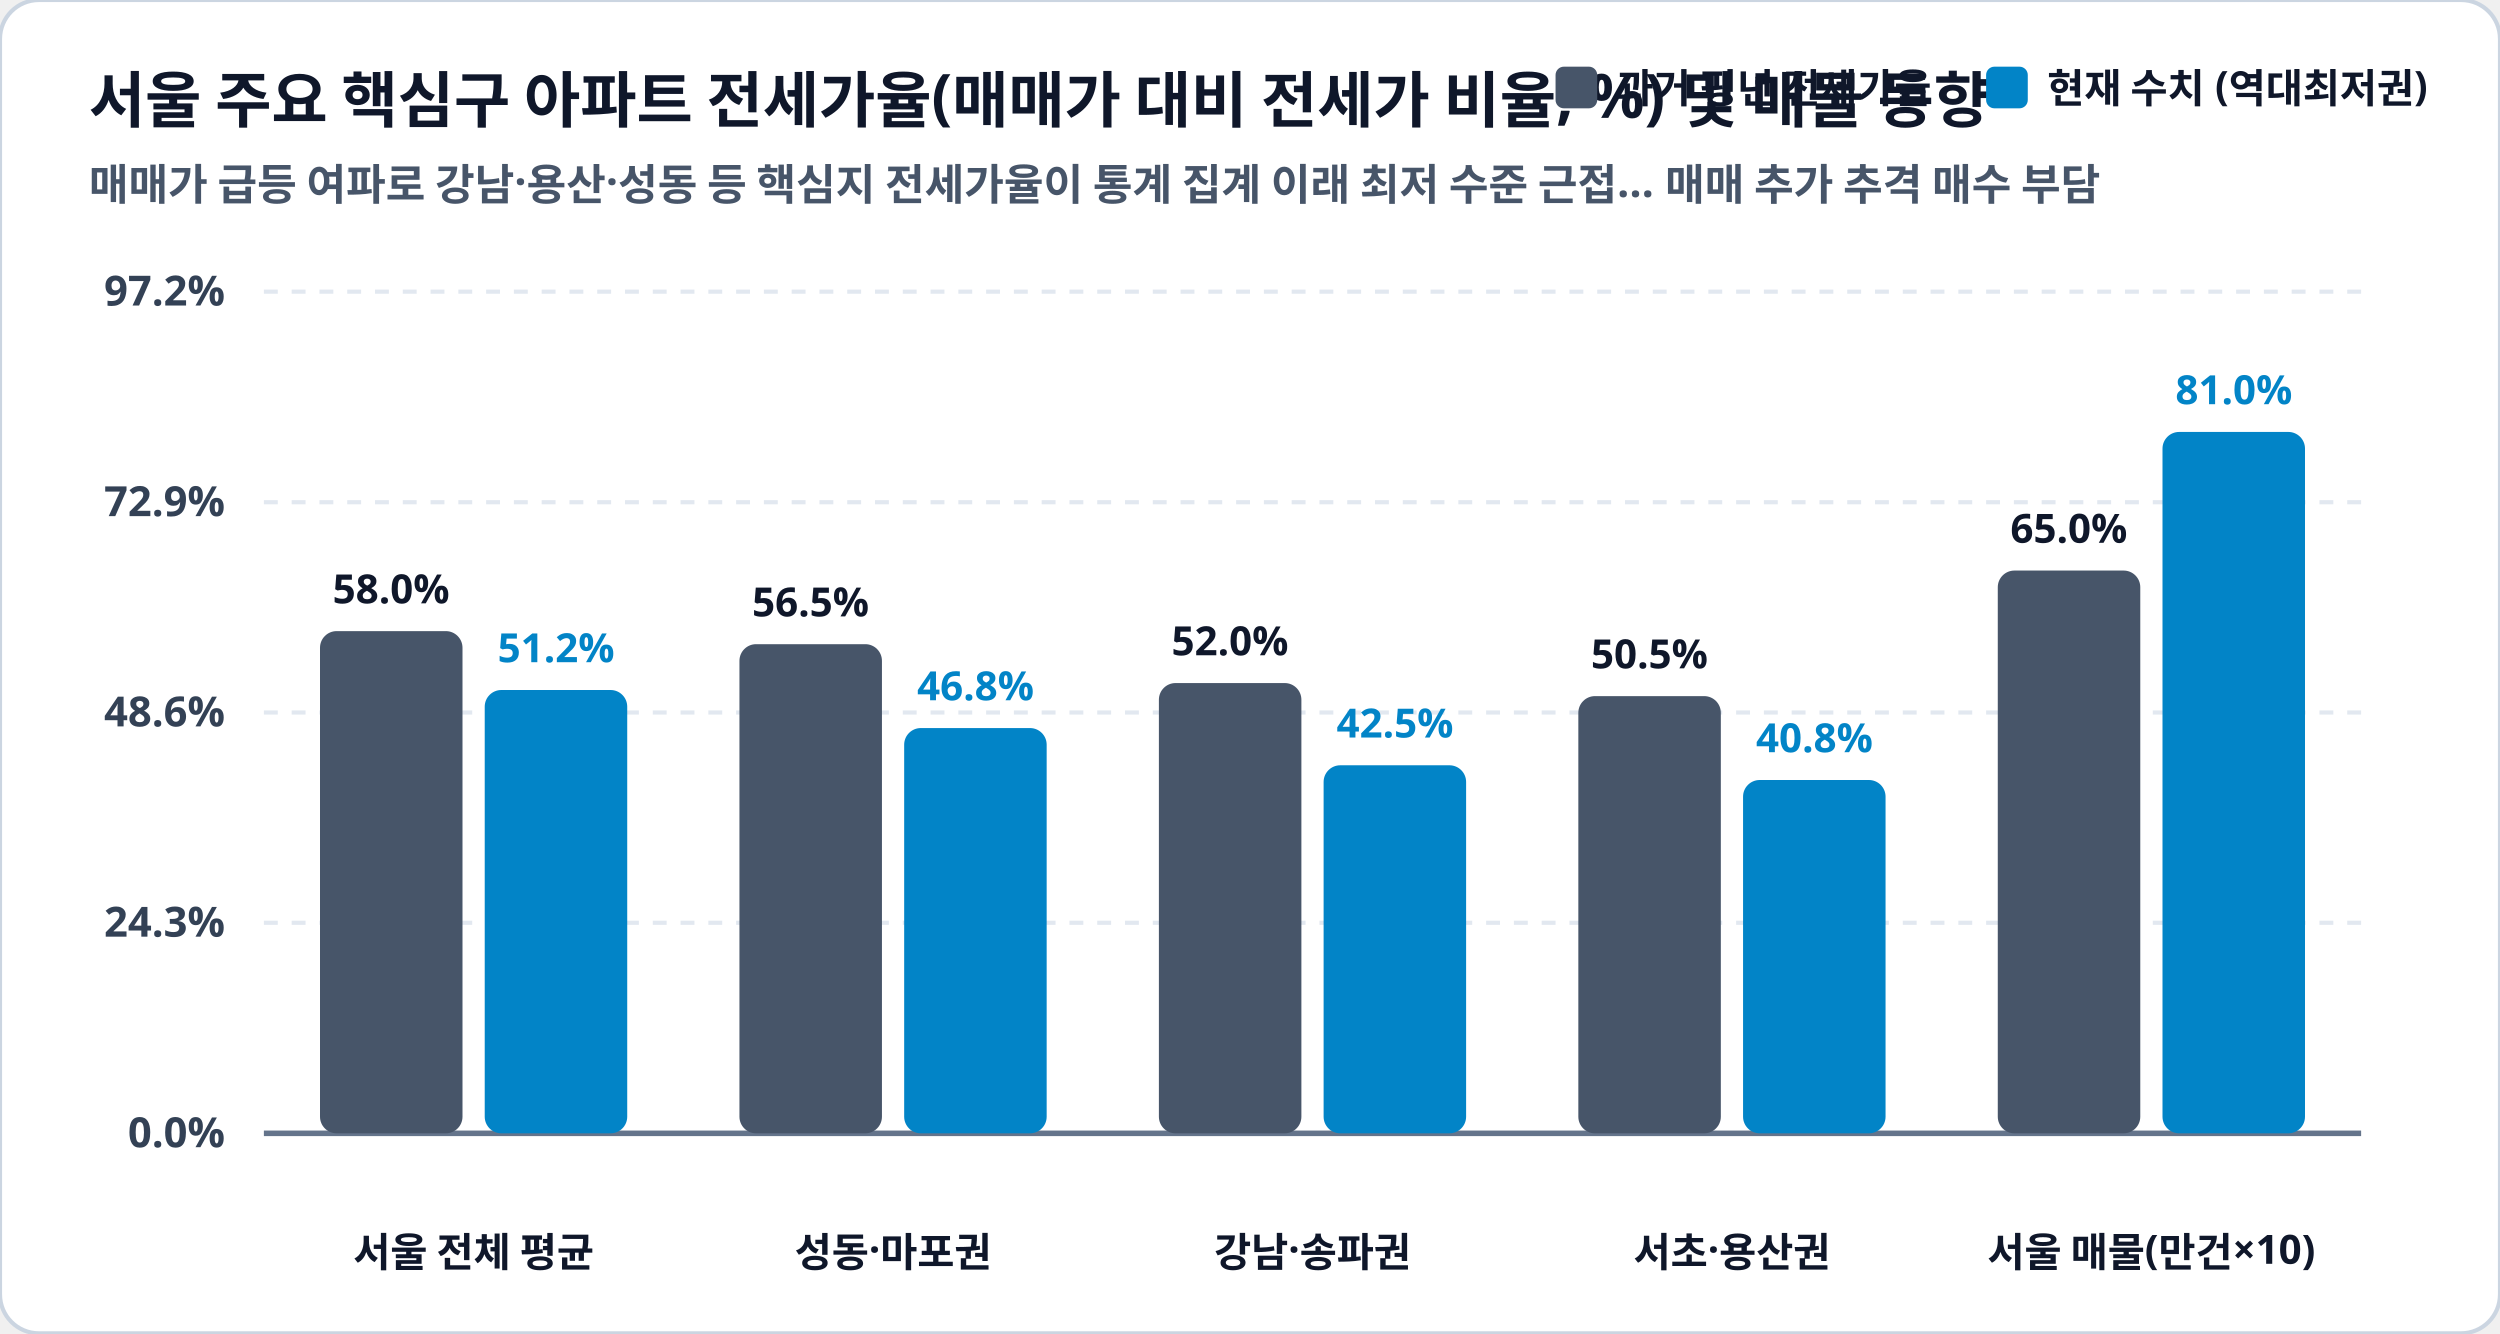
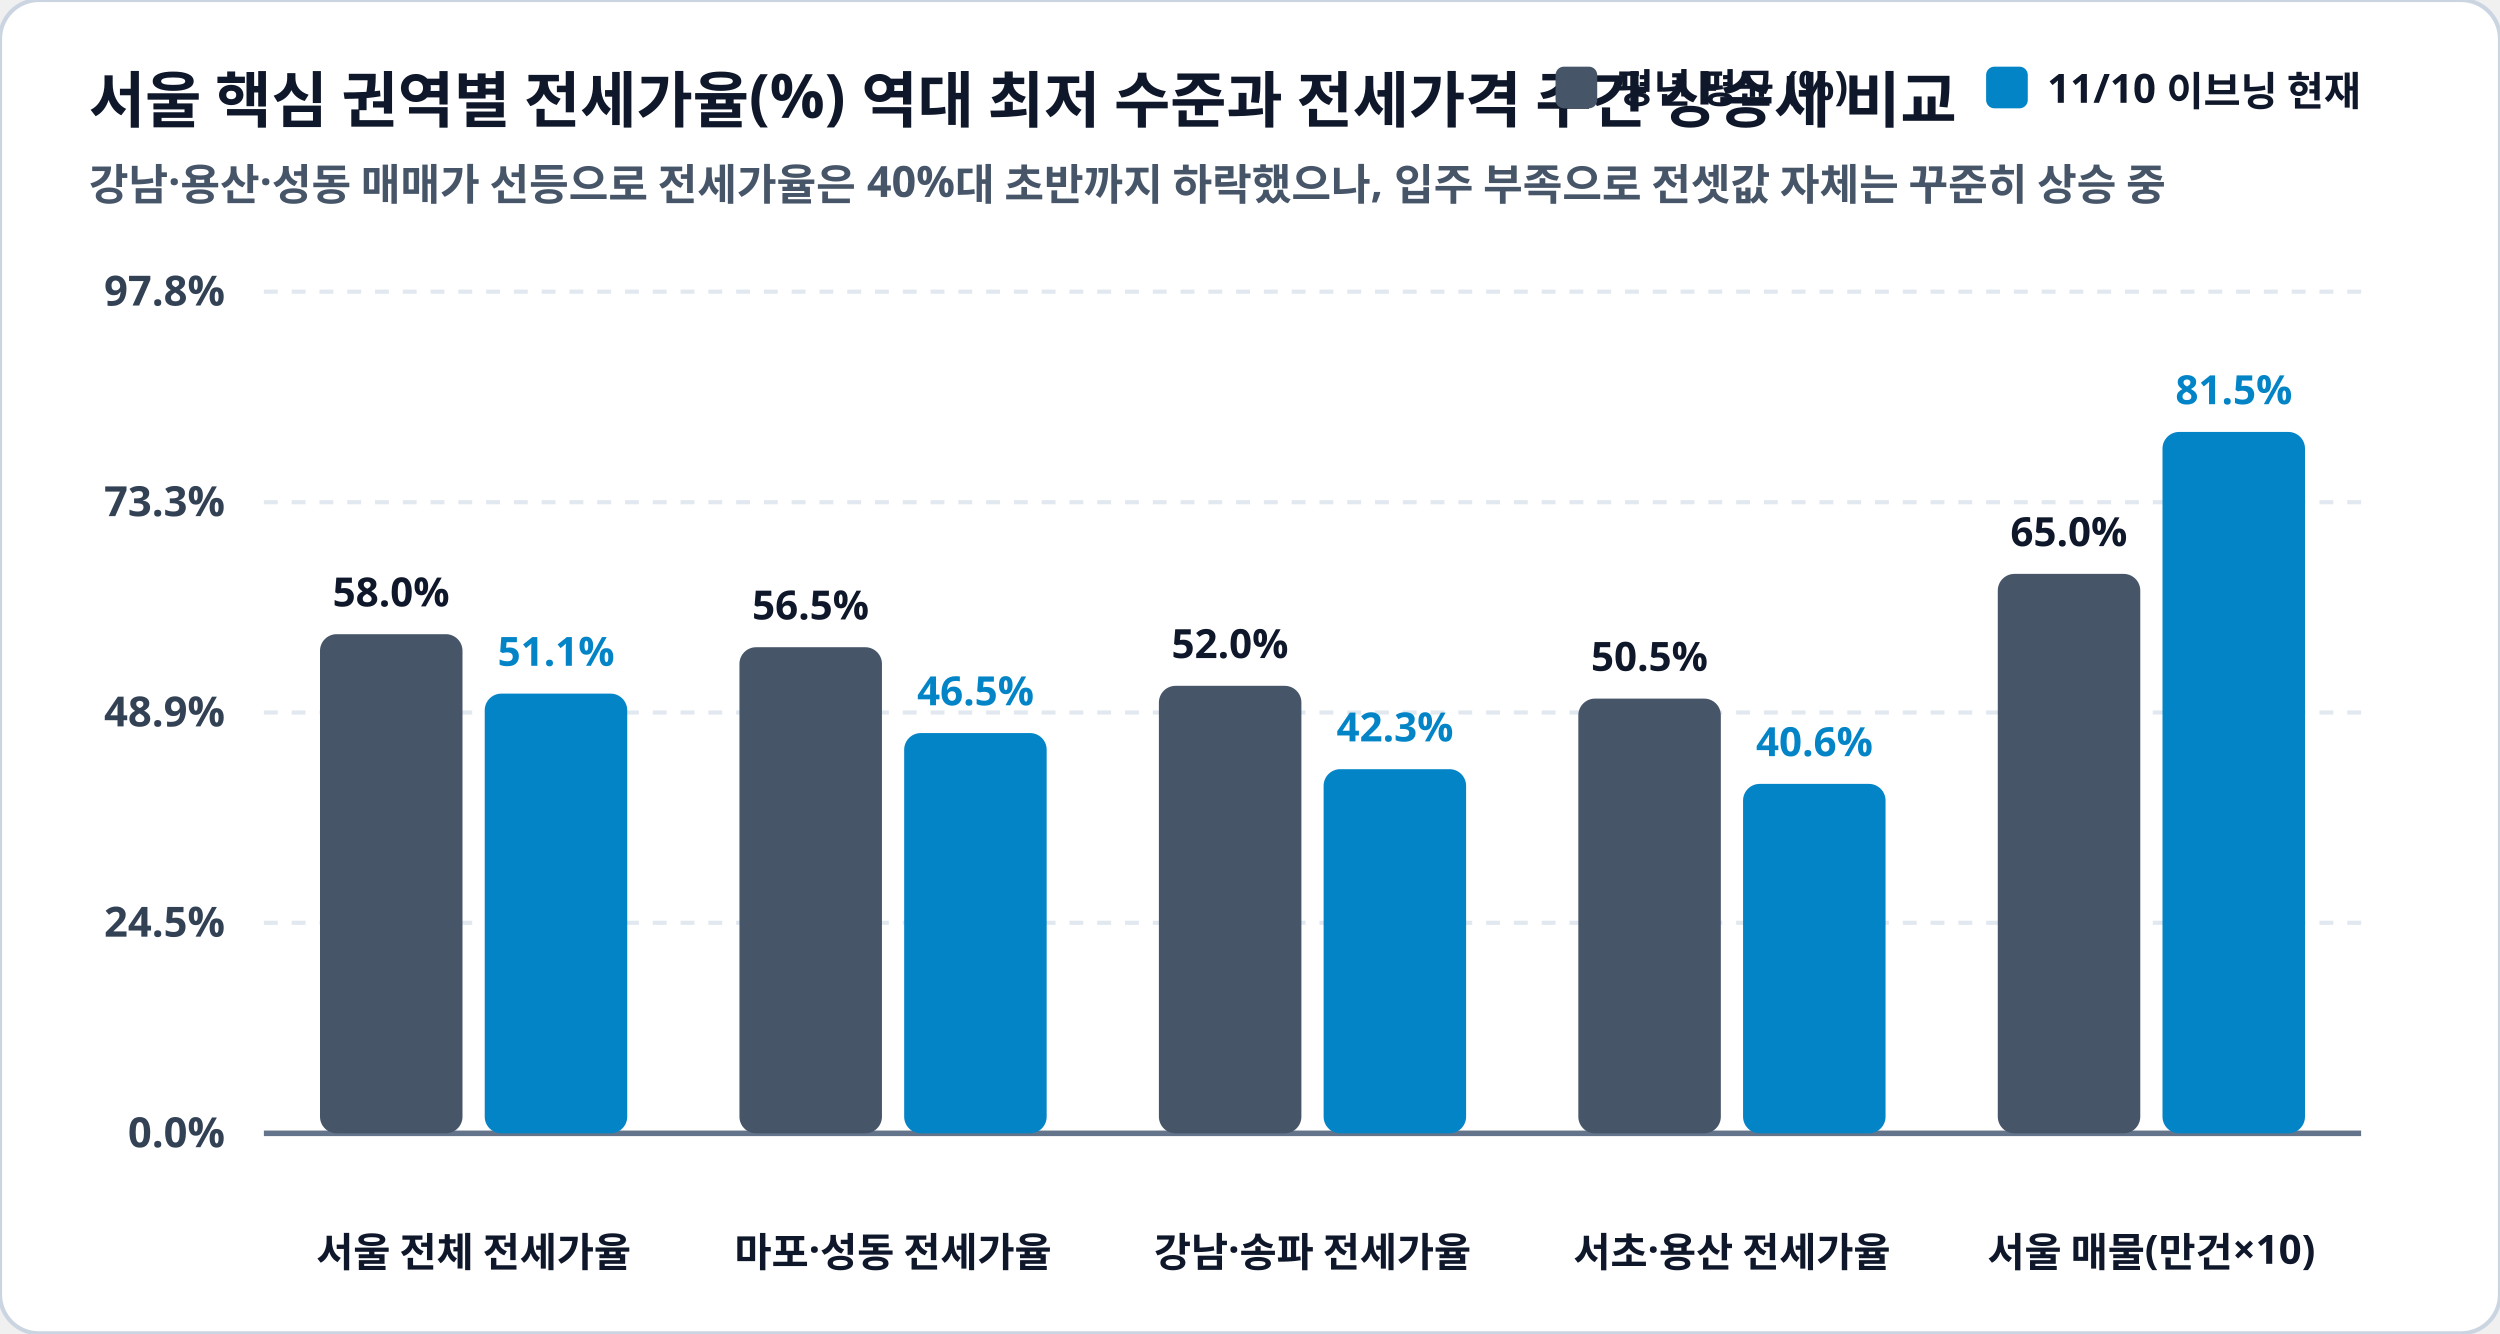
<svg xmlns="http://www.w3.org/2000/svg" viewBox="0 0 900 480" width="100%" height="100%">
  <rect width="900" height="480" rx="14" fill="#ffffff" stroke="#cbd5e1" stroke-width="1.5" />
-   <text x="32" y="44" fill="#0f172a" font-family="Pretendard, sans-serif" font-size="22" font-weight="900">서울 주요 핵심구 아파트 전세가율(매매가 대비 전세가 비율, %) 및 매물 동향</text>
-   <text x="32" y="72" fill="#475569" font-family="Pretendard, sans-serif" font-size="15.5" font-weight="600">매매가 급등 여파로 강남·용산·성동 등 핵심지 전세가율이 통계 집계 이래 최저 수준 근접… 매매 추가 추격 매수 부담</text>
+   <text x="32" y="44" fill="#0f172a" font-family="Pretendard, sans-serif" font-size="22" font-weight="900">서울 핵심 권역별 전세가율(%) 역대 최저 수준과 전세가격 주간 상승세 비교</text>
+   <text x="32" y="72" fill="#475569" font-family="Pretendard, sans-serif" font-size="15.5" font-weight="600">강남·용산·성동 매매가 선등으로 전세가율은 40%대 초반까지 하락했으나, 입주 부족으로 전셋값 자체는 꾸준히 상승 중</text>
  <rect x="560" y="24" width="15" height="15" rx="3" fill="#475569" />
-   <text x="582" y="37" fill="#0f172a" font-family="Pretendard, sans-serif" font-size="14.5" font-weight="800">과거 평년 전세가율</text>
+   <text x="582" y="37" fill="#0f172a" font-family="Pretendard, sans-serif" font-size="14.5" font-weight="800">평년 평균 (%)</text>
  <rect x="715" y="24" width="15" height="15" rx="3" fill="#0284c7" />
-   <text x="737" y="37" fill="#0f172a" font-family="Pretendard, sans-serif" font-size="14.5" font-weight="800">현재 수치 (역대최저권)</text>
+   <text x="737" y="37" fill="#0f172a" font-family="Pretendard, sans-serif" font-size="14.5" font-weight="800">11/10 이브닝 현재</text>
  <line x1="95" y1="105.0" x2="850" y2="105.0" stroke="#e2e8f0" stroke-width="1.5" stroke-dasharray="5,5" />
-   <text x="81" y="110.0" fill="#334155" font-family="Pretendard, sans-serif" font-size="15" font-weight="700" text-anchor="end">97.2%</text>
+   <text x="81" y="110.0" fill="#334155" font-family="Pretendard, sans-serif" font-size="15" font-weight="700" text-anchor="end">97.8%</text>
  <line x1="95" y1="180.8" x2="850" y2="180.8" stroke="#e2e8f0" stroke-width="1.5" stroke-dasharray="5,5" />
-   <text x="81" y="185.8" fill="#334155" font-family="Pretendard, sans-serif" font-size="15" font-weight="700" text-anchor="end">72.9%</text>
+   <text x="81" y="185.8" fill="#334155" font-family="Pretendard, sans-serif" font-size="15" font-weight="700" text-anchor="end">73.3%</text>
  <line x1="95" y1="256.5" x2="850" y2="256.5" stroke="#e2e8f0" stroke-width="1.5" stroke-dasharray="5,5" />
-   <text x="81" y="261.5" fill="#334155" font-family="Pretendard, sans-serif" font-size="15" font-weight="700" text-anchor="end">48.6%</text>
+   <text x="81" y="261.5" fill="#334155" font-family="Pretendard, sans-serif" font-size="15" font-weight="700" text-anchor="end">48.9%</text>
  <line x1="95" y1="332.2" x2="850" y2="332.2" stroke="#e2e8f0" stroke-width="1.5" stroke-dasharray="5,5" />
-   <text x="81" y="337.2" fill="#334155" font-family="Pretendard, sans-serif" font-size="15" font-weight="700" text-anchor="end">24.3%</text>
+   <text x="81" y="337.2" fill="#334155" font-family="Pretendard, sans-serif" font-size="15" font-weight="700" text-anchor="end">24.5%</text>
  <line x1="95" y1="408.0" x2="850" y2="408.0" stroke="#e2e8f0" stroke-width="1.5" stroke-dasharray="5,5" />
  <text x="81" y="413.0" fill="#334155" font-family="Pretendard, sans-serif" font-size="15" font-weight="700" text-anchor="end">0.0%</text>
  <line x1="95" y1="408.0" x2="850" y2="408.0" stroke="#64748b" stroke-width="2" />
-   <rect x="115.2" y="227.2" width="51.3" height="180.8" rx="6" fill="#475569" />
-   <text x="140.8" y="217.2" fill="#0f172a" font-family="Pretendard, sans-serif" font-size="14.5" font-weight="800" text-anchor="middle">58.0%</text>
-   <rect x="174.5" y="248.4" width="51.3" height="159.6" rx="6" fill="#0284c7" />
-   <text x="200.2" y="238.4" fill="#0284c7" font-family="Pretendard, sans-serif" font-size="14.5" font-weight="800" text-anchor="middle">51.2%</text>
-   <text x="170.5" y="456" fill="#0f172a" font-family="Pretendard, sans-serif" font-size="14.5" font-weight="800" text-anchor="middle">서울 전체 평균</text>
-   <rect x="266.2" y="231.9" width="51.3" height="176.1" rx="6" fill="#475569" />
-   <text x="291.8" y="221.9" fill="#0f172a" font-family="Pretendard, sans-serif" font-size="14.5" font-weight="800" text-anchor="middle">56.5%</text>
-   <rect x="325.5" y="262.1" width="51.3" height="145.9" rx="6" fill="#0284c7" />
-   <text x="351.2" y="252.1" fill="#0284c7" font-family="Pretendard, sans-serif" font-size="14.5" font-weight="800" text-anchor="middle">46.8%</text>
-   <text x="321.5" y="456" fill="#0f172a" font-family="Pretendard, sans-serif" font-size="14.5" font-weight="800" text-anchor="middle">성동·마포권</text>
-   <rect x="417.2" y="245.9" width="51.3" height="162.1" rx="6" fill="#475569" />
-   <text x="442.8" y="235.9" fill="#0f172a" font-family="Pretendard, sans-serif" font-size="14.5" font-weight="800" text-anchor="middle">52.0%</text>
-   <rect x="476.5" y="275.5" width="51.3" height="132.5" rx="6" fill="#0284c7" />
-   <text x="502.2" y="265.5" fill="#0284c7" font-family="Pretendard, sans-serif" font-size="14.5" font-weight="800" text-anchor="middle">42.5%</text>
-   <text x="472.5" y="456" fill="#0f172a" font-family="Pretendard, sans-serif" font-size="14.5" font-weight="800" text-anchor="middle">강남·송파권</text>
-   <rect x="568.2" y="250.6" width="51.3" height="157.4" rx="6" fill="#475569" />
-   <text x="593.8" y="240.6" fill="#0f172a" font-family="Pretendard, sans-serif" font-size="14.5" font-weight="800" text-anchor="middle">50.5%</text>
-   <rect x="627.5" y="280.8" width="51.3" height="127.2" rx="6" fill="#0284c7" />
-   <text x="653.2" y="270.8" fill="#0284c7" font-family="Pretendard, sans-serif" font-size="14.5" font-weight="800" text-anchor="middle">40.8%</text>
-   <text x="623.5" y="456" fill="#0f172a" font-family="Pretendard, sans-serif" font-size="14.5" font-weight="800" text-anchor="middle">서초·용산권</text>
-   <rect x="719.2" y="205.4" width="51.3" height="202.6" rx="6" fill="#475569" />
-   <text x="744.8" y="195.4" fill="#0f172a" font-family="Pretendard, sans-serif" font-size="14.5" font-weight="800" text-anchor="middle">65.0%</text>
+   <rect x="115.2" y="228.3" width="51.3" height="179.7" rx="6" fill="#475569" />
+   <text x="140.8" y="218.3" fill="#0f172a" font-family="Pretendard, sans-serif" font-size="14.5" font-weight="800" text-anchor="middle">58.0%</text>
+   <rect x="174.5" y="249.7" width="51.3" height="158.3" rx="6" fill="#0284c7" />
+   <text x="200.2" y="239.7" fill="#0284c7" font-family="Pretendard, sans-serif" font-size="14.5" font-weight="800" text-anchor="middle">51.1%</text>
+   <text x="170.5" y="456" fill="#0f172a" font-family="Pretendard, sans-serif" font-size="14.5" font-weight="800" text-anchor="middle">서울 전체 전세가율</text>
+   <rect x="266.2" y="233.0" width="51.3" height="175.0" rx="6" fill="#475569" />
+   <text x="291.8" y="223.0" fill="#0f172a" font-family="Pretendard, sans-serif" font-size="14.5" font-weight="800" text-anchor="middle">56.5%</text>
+   <rect x="325.5" y="263.9" width="51.3" height="144.1" rx="6" fill="#0284c7" />
+   <text x="351.2" y="253.9" fill="#0284c7" font-family="Pretendard, sans-serif" font-size="14.5" font-weight="800" text-anchor="middle">46.5%</text>
+   <text x="321.5" y="456" fill="#0f172a" font-family="Pretendard, sans-serif" font-size="14.5" font-weight="800" text-anchor="middle">마포·성동 전세가율</text>
+   <rect x="417.2" y="246.9" width="51.3" height="161.1" rx="6" fill="#475569" />
+   <text x="442.8" y="236.9" fill="#0f172a" font-family="Pretendard, sans-serif" font-size="14.5" font-weight="800" text-anchor="middle">52.0%</text>
+   <rect x="476.5" y="276.9" width="51.3" height="131.1" rx="6" fill="#0284c7" />
+   <text x="502.2" y="266.9" fill="#0284c7" font-family="Pretendard, sans-serif" font-size="14.5" font-weight="800" text-anchor="middle">42.3%</text>
+   <text x="472.5" y="456" fill="#0f172a" font-family="Pretendard, sans-serif" font-size="14.5" font-weight="800" text-anchor="middle">강남·송파 전세가율</text>
+   <rect x="568.2" y="251.5" width="51.3" height="156.5" rx="6" fill="#475569" />
+   <text x="593.8" y="241.5" fill="#0f172a" font-family="Pretendard, sans-serif" font-size="14.5" font-weight="800" text-anchor="middle">50.5%</text>
+   <rect x="627.5" y="282.2" width="51.3" height="125.8" rx="6" fill="#0284c7" />
+   <text x="653.2" y="272.2" fill="#0284c7" font-family="Pretendard, sans-serif" font-size="14.5" font-weight="800" text-anchor="middle">40.6%</text>
+   <text x="623.5" y="456" fill="#0f172a" font-family="Pretendard, sans-serif" font-size="14.5" font-weight="800" text-anchor="middle">서초·용산 전세가율</text>
+   <rect x="719.2" y="206.6" width="51.3" height="201.4" rx="6" fill="#475569" />
+   <text x="744.8" y="196.6" fill="#0f172a" font-family="Pretendard, sans-serif" font-size="14.5" font-weight="800" text-anchor="middle">65.0%</text>
  <rect x="778.5" y="155.5" width="51.3" height="252.5" rx="6" fill="#0284c7" />
-   <text x="804.2" y="145.5" fill="#0284c7" font-family="Pretendard, sans-serif" font-size="14.5" font-weight="800" text-anchor="middle">81.0%</text>
+   <text x="804.2" y="145.5" fill="#0284c7" font-family="Pretendard, sans-serif" font-size="14.5" font-weight="800" text-anchor="middle">81.5%</text>
  <text x="774.5" y="456" fill="#0f172a" font-family="Pretendard, sans-serif" font-size="14.5" font-weight="800" text-anchor="middle">서울 매물(만건×10)</text>
</svg>
